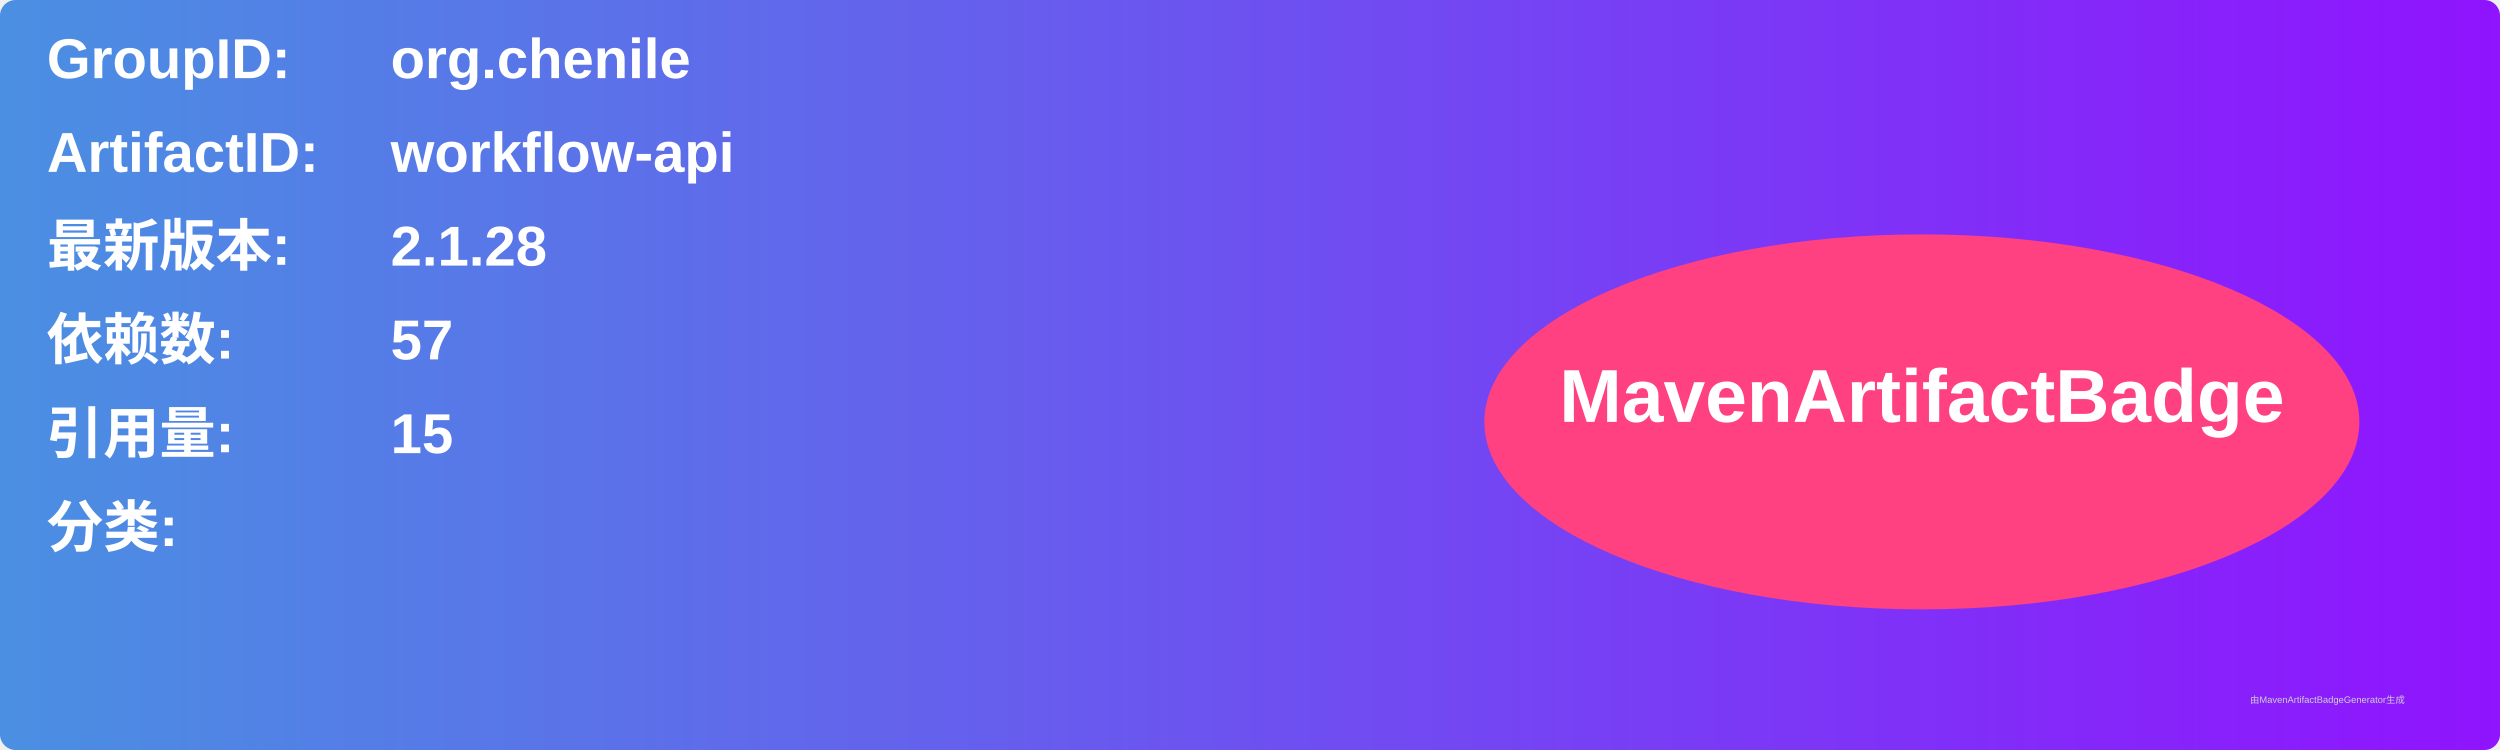
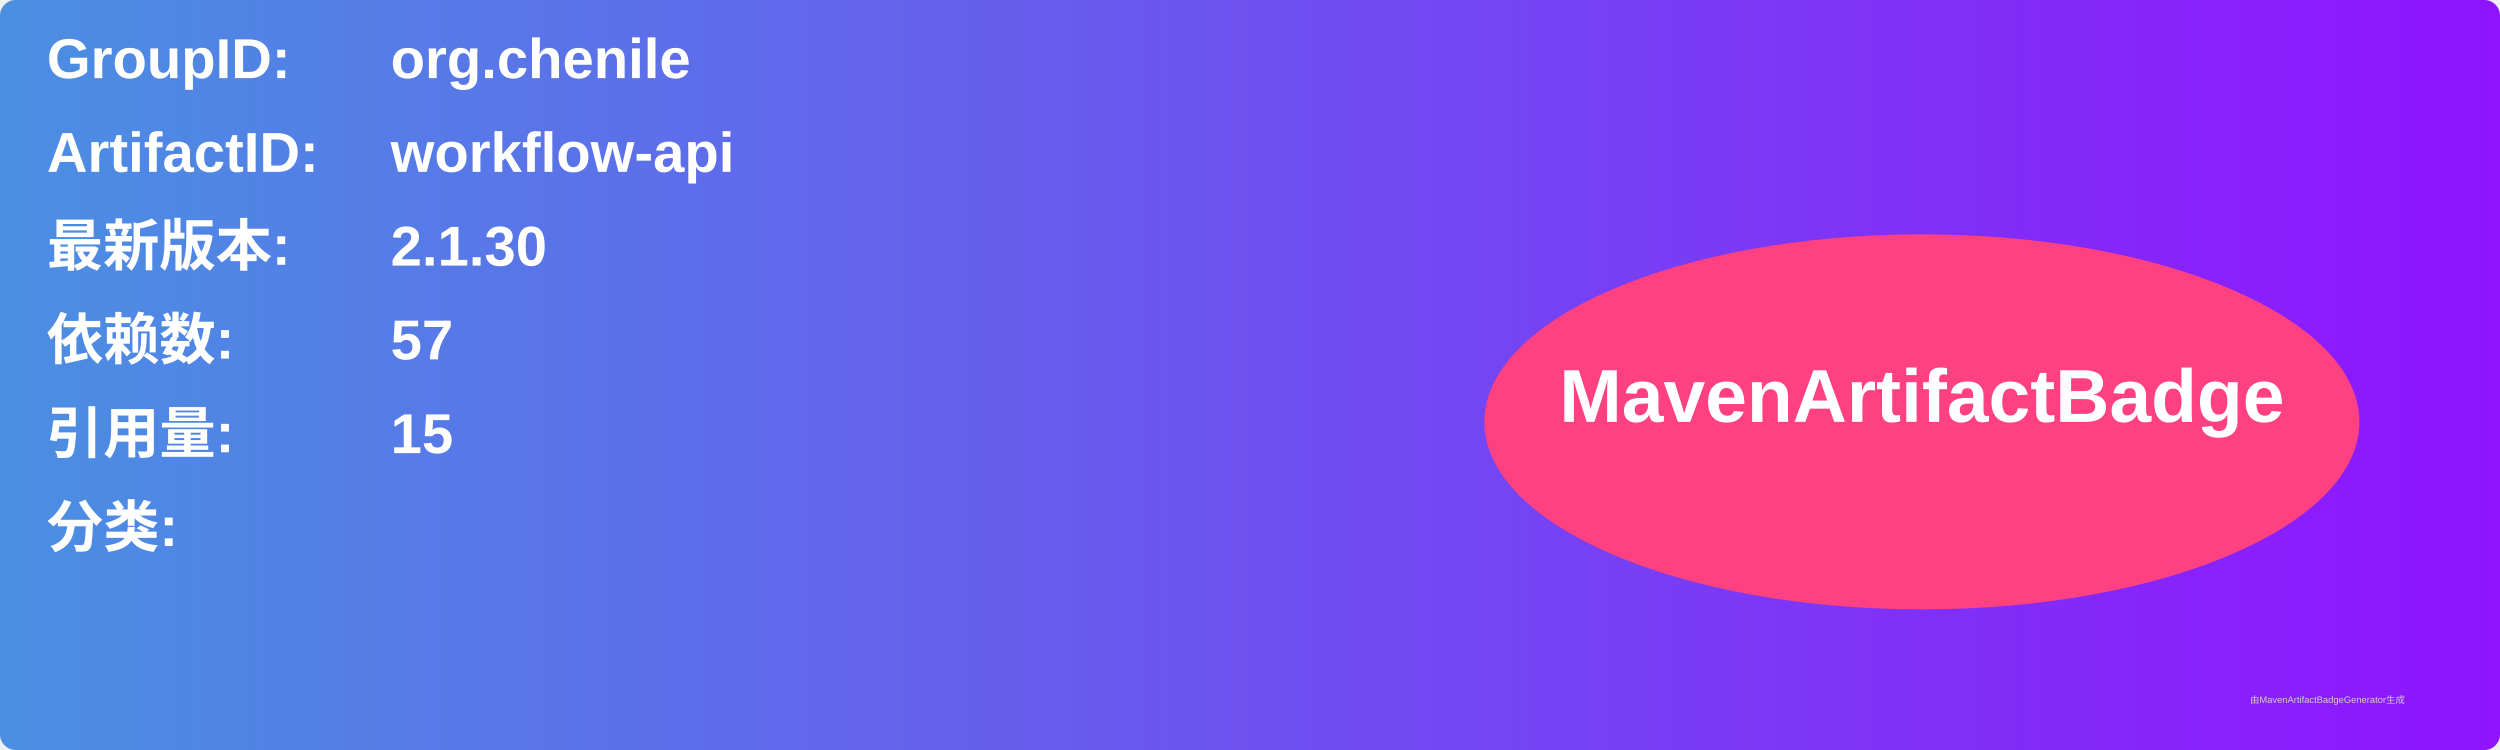
<svg xmlns="http://www.w3.org/2000/svg" width="800" height="240" viewBox="0 0 800 240">
  <linearGradient id="grad" x1="0%" y1="0%" x2="100%" y2="0%">
    <stop offset="0%" stop-color="#4a90e2" />
    <stop offset="100%" stop-color="#9013fe" />
  </linearGradient>
  <rect width="100%" height="100%" rx="5" ry="5" fill="url(#grad)" />
  <g transform="translate(15, 15)">
    <text x="0" y="10" font-family="Arial" font-size="18" fill="white" font-weight="bold" width="260">GroupID:</text>
    <text x="110" y="10" font-family="Arial" font-size="18" fill="white" font-weight="bold" width="460">org.chenile</text>
    <text x="0" y="40" font-family="Arial" font-size="18" fill="white" font-weight="bold" width="260">ArtifactID:</text>
    <text x="110" y="40" font-family="Arial" font-size="18" fill="white" font-weight="bold" width="460">workflow-api</text>
    <text x="0" y="70" font-family="Arial" font-size="18" fill="white" font-weight="bold">最新版本:</text>
    <text x="110" y="70" font-family="Arial" font-size="18" fill="white" font-weight="bold">
-       <tspan font-weight="bold">2.1.28</tspan>
+       <tspan font-weight="bold">2.1.30</tspan>
    </text>
    <text x="0" y="100" font-family="Arial" font-size="18" fill="white" font-weight="bold">依赖数: </text>
    <text x="110" y="100" font-family="Arial" font-size="18" fill="white">
      <tspan font-weight="bold">57</tspan>
    </text>
    <text x="0" y="130" font-family="Arial" font-size="18" fill="white" font-weight="bold">引用量: </text>
    <text x="110" y="130" font-family="Arial" font-size="18" fill="white">
      <tspan font-weight="bold">15</tspan>
    </text>
    <text x="0" y="160" font-family="Arial" font-size="18" fill="white" font-weight="bold">分类:</text>
    <text x="10" y="190" font-family="Arial" font-size="10" fill="white">
      <tspan font-weight="bold" />
    </text>
    <ellipse cx="600" cy="120" rx="140" ry="60" fill="#ff4081" />
    <text x="600" y="120" text-anchor="middle" font-family="Arial" font-size="24" fill="white" font-weight="bold">MavenArtifactBadge</text>
  </g>
  <text x="720" y="225" font-family="Arial" font-size="3" fill="#d0d0d0">由MavenArtifactBadgeGenerator生成</text>
</svg>
